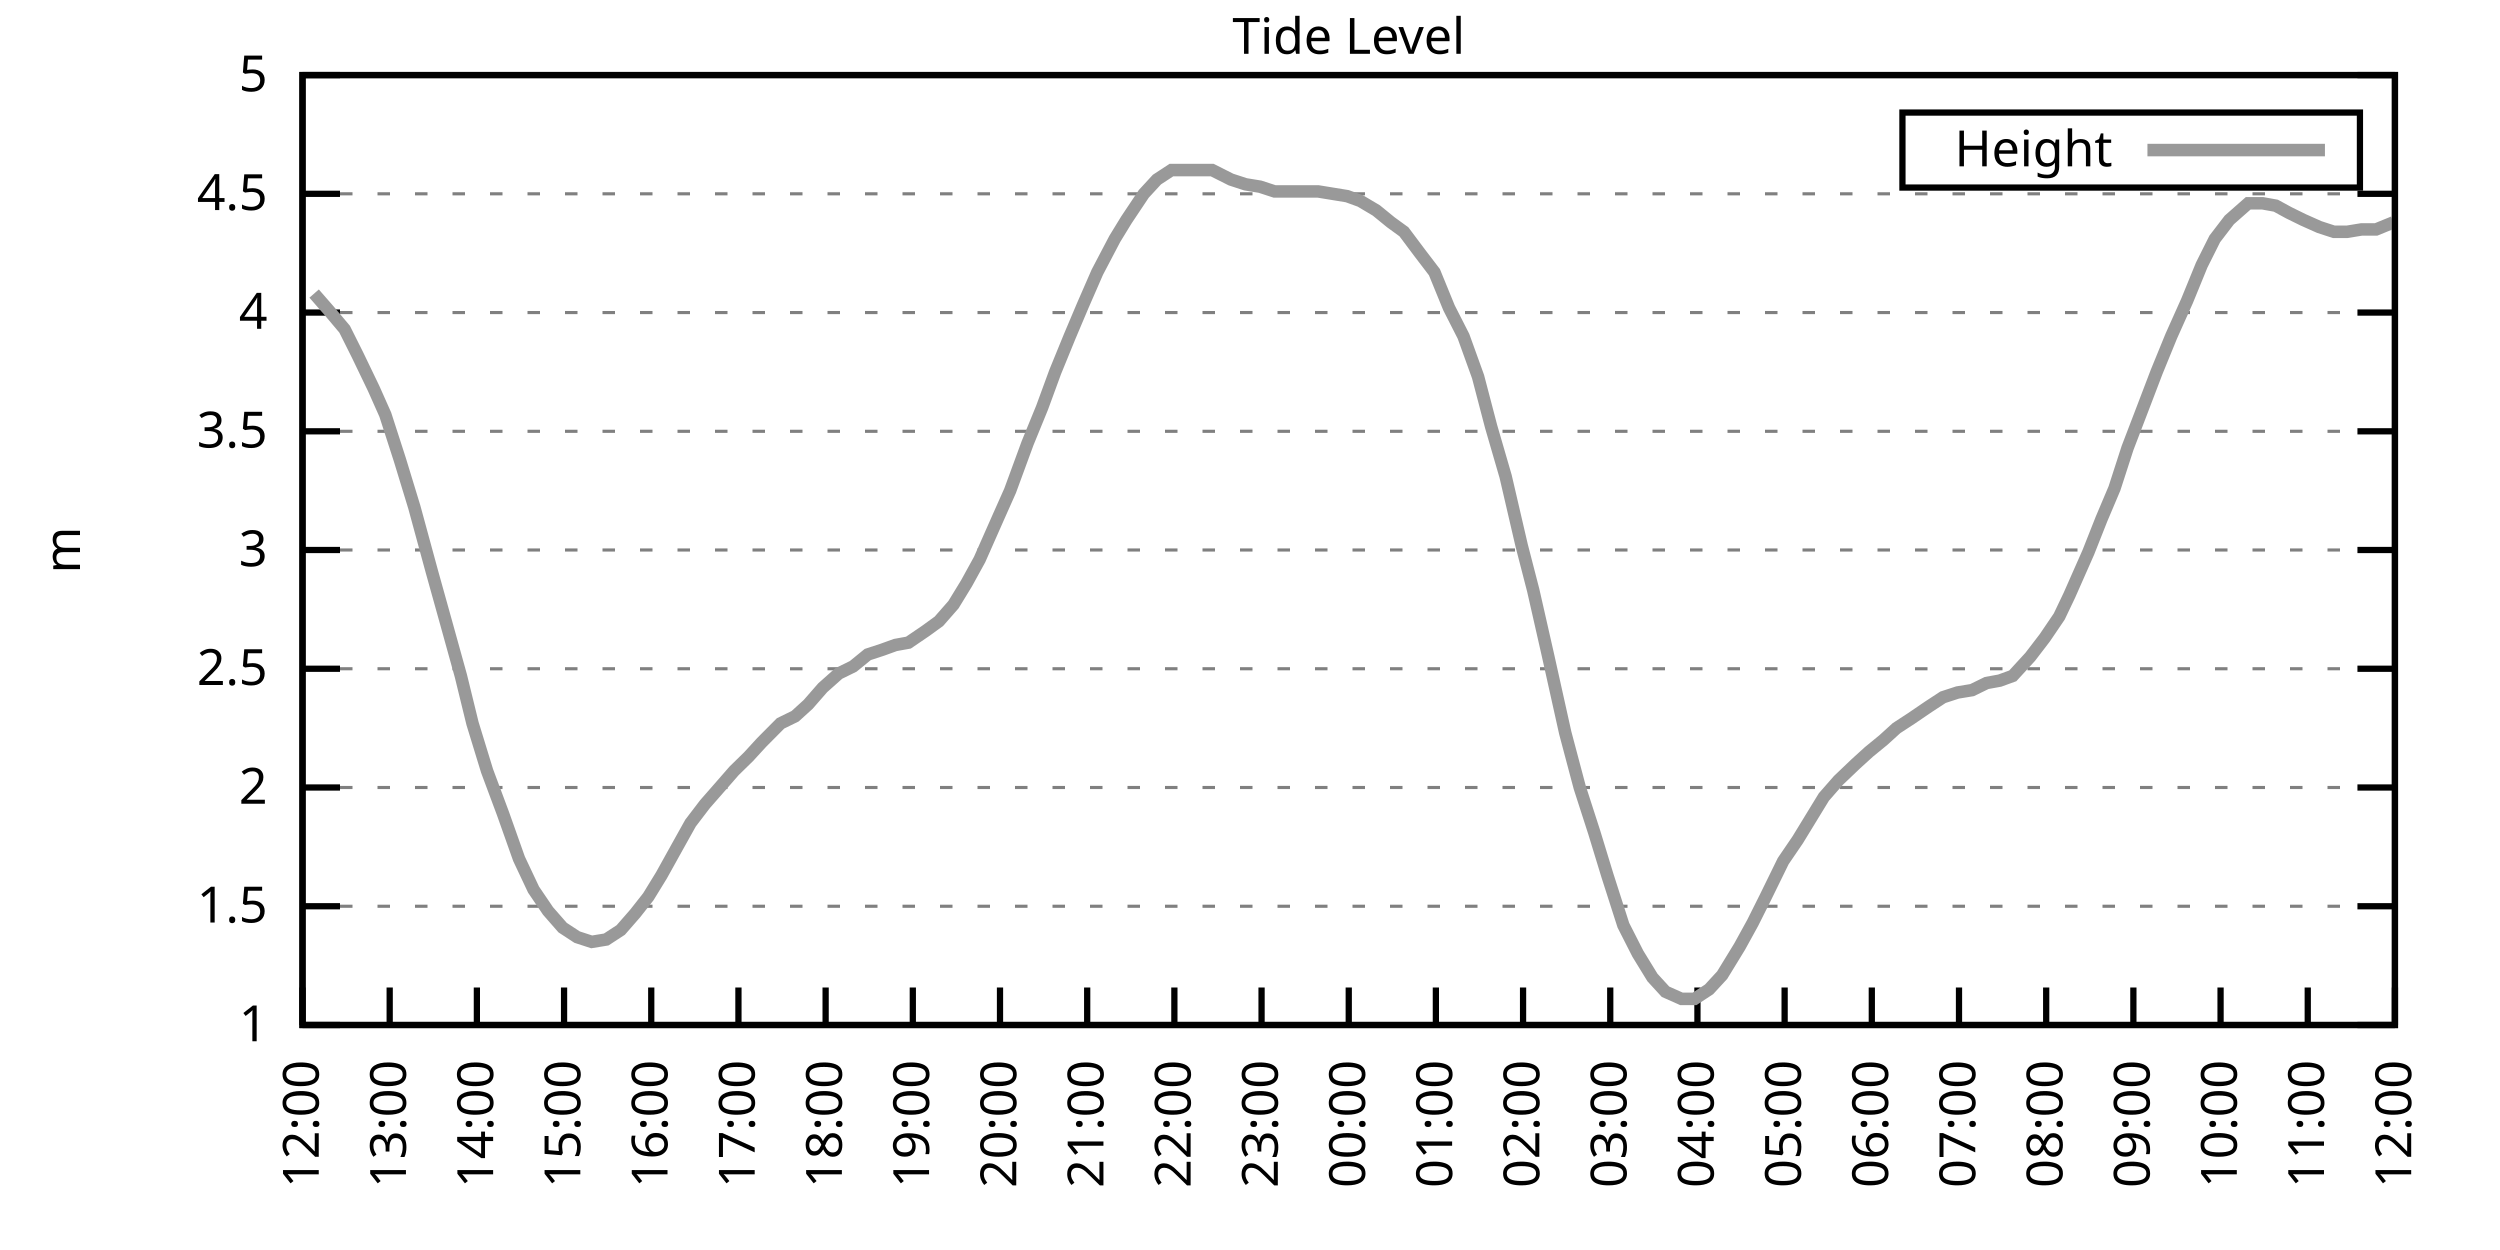
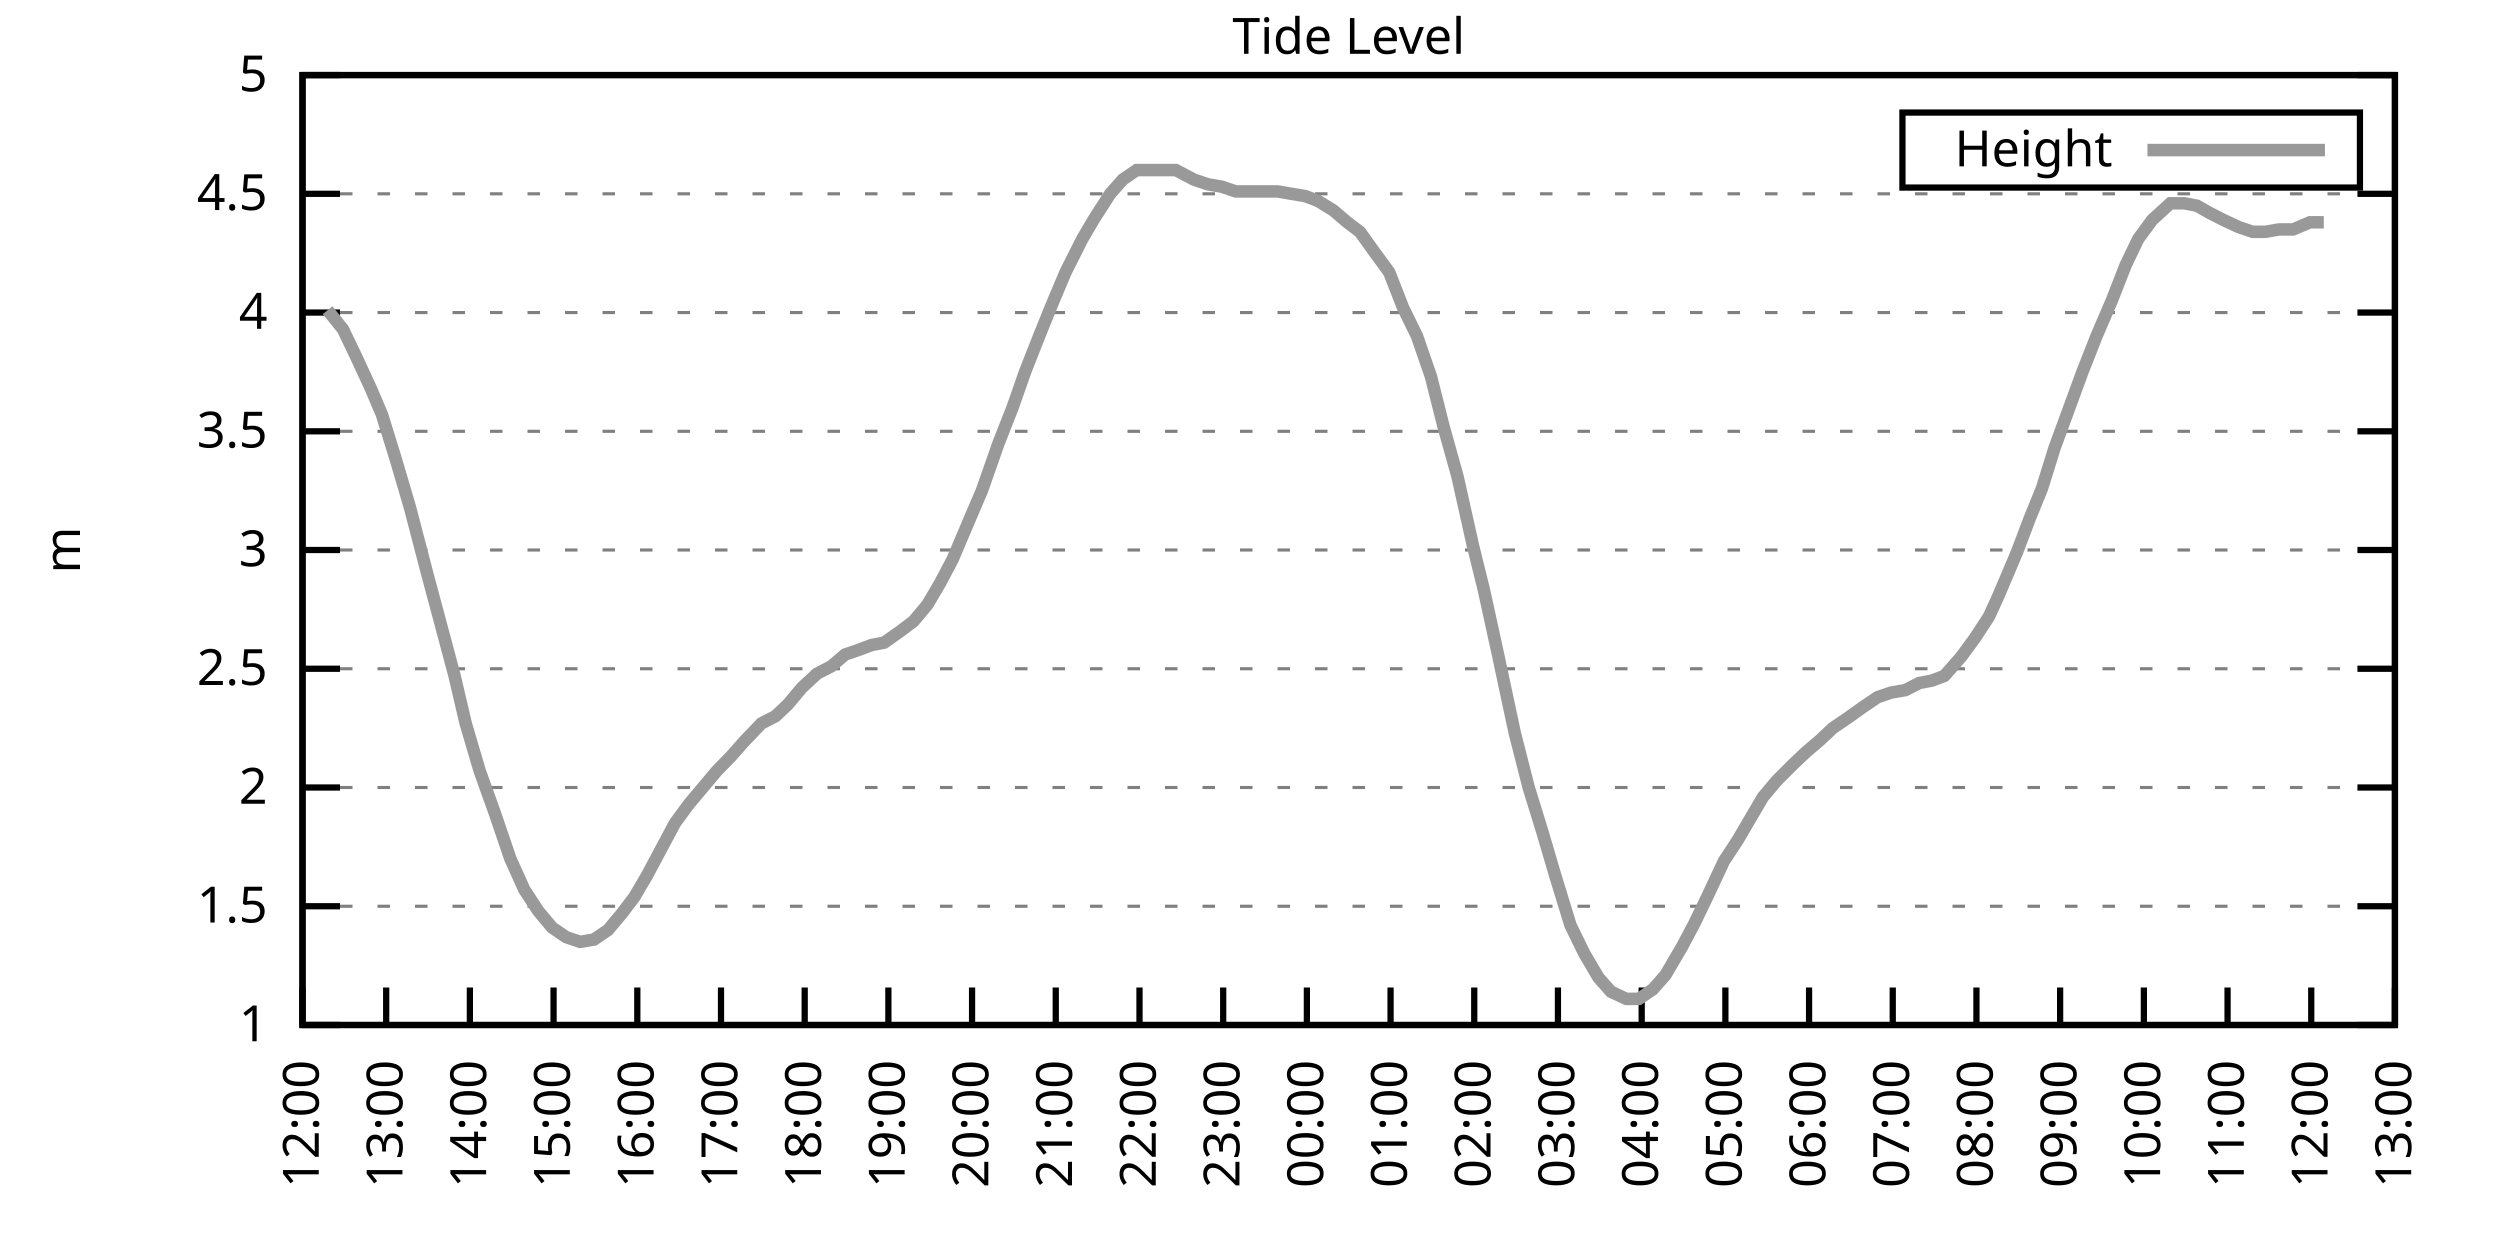
<svg xmlns="http://www.w3.org/2000/svg" xmlns:xlink="http://www.w3.org/1999/xlink" width="400" height="200" viewBox="0 0 400 200">
  <g id="gnuplot_canvas">
    <rect x="0" y="0" width="400" height="200" fill="none" />
    <defs>
      <circle id="gpDot" r="0.5" stroke-width="0.5" stroke="currentColor" />
      <path id="gpPt0" stroke-width="0.333" stroke="currentColor" d="M-1,0 h2 M0,-1 v2" />
      <path id="gpPt1" stroke-width="0.333" stroke="currentColor" d="M-1,-1 L1,1 M1,-1 L-1,1" />
      <path id="gpPt2" stroke-width="0.333" stroke="currentColor" d="M-1,0 L1,0 M0,-1 L0,1 M-1,-1 L1,1 M-1,1 L1,-1" />
      <rect id="gpPt3" stroke-width="0.333" stroke="currentColor" x="-1" y="-1" width="2" height="2" />
      <rect id="gpPt4" stroke-width="0.333" stroke="currentColor" fill="currentColor" x="-1" y="-1" width="2" height="2" />
      <circle id="gpPt5" stroke-width="0.333" stroke="currentColor" cx="0" cy="0" r="1" />
      <use xlink:href="#gpPt5" id="gpPt6" fill="currentColor" stroke="none" />
      <path id="gpPt7" stroke-width="0.333" stroke="currentColor" d="M0,-1.33 L-1.33,0.67 L1.33,0.67 z" />
      <use xlink:href="#gpPt7" id="gpPt8" fill="currentColor" stroke="none" />
      <use xlink:href="#gpPt7" id="gpPt9" stroke="currentColor" transform="rotate(180)" />
      <use xlink:href="#gpPt9" id="gpPt10" fill="currentColor" stroke="none" />
      <use xlink:href="#gpPt3" id="gpPt11" stroke="currentColor" transform="rotate(45)" />
      <use xlink:href="#gpPt11" id="gpPt12" fill="currentColor" stroke="none" />
      <path id="gpPt13" stroke-width="0.333" stroke="currentColor" d="M0,1.330 L1.265,0.411 L0.782,-1.067 L-0.782,-1.076 L-1.265,0.411 z" />
      <use xlink:href="#gpPt13" id="gpPt14" fill="currentColor" stroke="none" />
      <filter id="textbox" filterUnits="objectBoundingBox" x="0" y="0" height="1" width="1">
        <feFlood flood-color="white" flood-opacity="1" result="bgnd" />
        <feComposite in="SourceGraphic" in2="bgnd" operator="atop" />
      </filter>
      <filter id="greybox" filterUnits="objectBoundingBox" x="0" y="0" height="1" width="1">
        <feFlood flood-color="lightgrey" flood-opacity="1" result="grey" />
        <feComposite in="SourceGraphic" in2="grey" operator="atop" />
      </filter>
    </defs>
    <g fill="none" color="white" stroke="currentColor" stroke-width="1.00" stroke-linecap="butt" stroke-linejoin="miter">
</g>
    <g fill="none" color="black" stroke="currentColor" stroke-width="1.00" stroke-linecap="butt" stroke-linejoin="miter">
      <g stroke="none" shape-rendering="crispEdges">
        <polygon fill="rgb(255, 255, 255)" points="48.40,164.00 383.18,164.00 383.18,12.02 48.40,12.02 " />
      </g>
    </g>
    <g fill="none" color="black" stroke="currentColor" stroke-width="1.00" stroke-linecap="butt" stroke-linejoin="miter">
</g>
    <g fill="none" color="black" stroke="black" stroke-width="0.50" stroke-linecap="butt" stroke-linejoin="miter">
</g>
    <g fill="none" color="gray" stroke="currentColor" stroke-width="0.50" stroke-linecap="butt" stroke-linejoin="miter">
      <path stroke="gray" stroke-dasharray="2,4" class="gridline" d="M48.40,164.00 L383.19,164.00  " />
    </g>
    <g fill="none" color="gray" stroke="gray" stroke-width="1.00" stroke-linecap="butt" stroke-linejoin="miter">
</g>
    <g fill="none" color="black" stroke="currentColor" stroke-width="1.00" stroke-linecap="butt" stroke-linejoin="miter">
      <path stroke="black" d="M48.40,164.00 L54.40,164.00 M383.19,164.00 L377.19,164.00  " />
      <g transform="translate(42.80,166.60)" stroke="none" fill="black" font-family="Sans" font-size="8.00" text-anchor="end">
        <text>
          <tspan font-family="Sans"> 1</tspan>
        </text>
      </g>
    </g>
    <g fill="none" color="black" stroke="currentColor" stroke-width="1.00" stroke-linecap="butt" stroke-linejoin="miter">
</g>
    <g fill="none" color="black" stroke="black" stroke-width="0.50" stroke-linecap="butt" stroke-linejoin="miter">
</g>
    <g fill="none" color="gray" stroke="currentColor" stroke-width="0.50" stroke-linecap="butt" stroke-linejoin="miter">
      <path stroke="gray" stroke-dasharray="2,4" class="gridline" d="M48.40,145.00 L383.19,145.00  " />
    </g>
    <g fill="none" color="gray" stroke="gray" stroke-width="1.00" stroke-linecap="butt" stroke-linejoin="miter">
</g>
    <g fill="none" color="black" stroke="currentColor" stroke-width="1.00" stroke-linecap="butt" stroke-linejoin="miter">
      <path stroke="black" d="M48.40,145.00 L54.40,145.00 M383.19,145.00 L377.19,145.00  " />
      <g transform="translate(42.80,147.60)" stroke="none" fill="black" font-family="Sans" font-size="8.00" text-anchor="end">
        <text>
          <tspan font-family="Sans"> 1.5</tspan>
        </text>
      </g>
    </g>
    <g fill="none" color="black" stroke="currentColor" stroke-width="1.00" stroke-linecap="butt" stroke-linejoin="miter">
</g>
    <g fill="none" color="black" stroke="black" stroke-width="0.50" stroke-linecap="butt" stroke-linejoin="miter">
</g>
    <g fill="none" color="gray" stroke="currentColor" stroke-width="0.50" stroke-linecap="butt" stroke-linejoin="miter">
      <path stroke="gray" stroke-dasharray="2,4" class="gridline" d="M48.40,126.00 L383.19,126.00  " />
    </g>
    <g fill="none" color="gray" stroke="gray" stroke-width="1.00" stroke-linecap="butt" stroke-linejoin="miter">
</g>
    <g fill="none" color="black" stroke="currentColor" stroke-width="1.00" stroke-linecap="butt" stroke-linejoin="miter">
      <path stroke="black" d="M48.40,126.00 L54.40,126.00 M383.19,126.00 L377.19,126.00  " />
      <g transform="translate(42.80,128.60)" stroke="none" fill="black" font-family="Sans" font-size="8.00" text-anchor="end">
        <text>
          <tspan font-family="Sans"> 2</tspan>
        </text>
      </g>
    </g>
    <g fill="none" color="black" stroke="currentColor" stroke-width="1.00" stroke-linecap="butt" stroke-linejoin="miter">
</g>
    <g fill="none" color="black" stroke="black" stroke-width="0.50" stroke-linecap="butt" stroke-linejoin="miter">
</g>
    <g fill="none" color="gray" stroke="currentColor" stroke-width="0.50" stroke-linecap="butt" stroke-linejoin="miter">
      <path stroke="gray" stroke-dasharray="2,4" class="gridline" d="M48.40,107.00 L383.19,107.00  " />
    </g>
    <g fill="none" color="gray" stroke="gray" stroke-width="1.00" stroke-linecap="butt" stroke-linejoin="miter">
</g>
    <g fill="none" color="black" stroke="currentColor" stroke-width="1.00" stroke-linecap="butt" stroke-linejoin="miter">
      <path stroke="black" d="M48.40,107.00 L54.40,107.00 M383.19,107.00 L377.19,107.00  " />
      <g transform="translate(42.80,109.60)" stroke="none" fill="black" font-family="Sans" font-size="8.00" text-anchor="end">
        <text>
          <tspan font-family="Sans"> 2.5</tspan>
        </text>
      </g>
    </g>
    <g fill="none" color="black" stroke="currentColor" stroke-width="1.00" stroke-linecap="butt" stroke-linejoin="miter">
</g>
    <g fill="none" color="black" stroke="black" stroke-width="0.50" stroke-linecap="butt" stroke-linejoin="miter">
</g>
    <g fill="none" color="gray" stroke="currentColor" stroke-width="0.50" stroke-linecap="butt" stroke-linejoin="miter">
      <path stroke="gray" stroke-dasharray="2,4" class="gridline" d="M48.40,88.00 L383.19,88.00  " />
    </g>
    <g fill="none" color="gray" stroke="gray" stroke-width="1.00" stroke-linecap="butt" stroke-linejoin="miter">
</g>
    <g fill="none" color="black" stroke="currentColor" stroke-width="1.00" stroke-linecap="butt" stroke-linejoin="miter">
      <path stroke="black" d="M48.40,88.00 L54.40,88.00 M383.19,88.00 L377.19,88.00  " />
      <g transform="translate(42.80,90.60)" stroke="none" fill="black" font-family="Sans" font-size="8.00" text-anchor="end">
        <text>
          <tspan font-family="Sans"> 3</tspan>
        </text>
      </g>
    </g>
    <g fill="none" color="black" stroke="currentColor" stroke-width="1.00" stroke-linecap="butt" stroke-linejoin="miter">
</g>
    <g fill="none" color="black" stroke="black" stroke-width="0.50" stroke-linecap="butt" stroke-linejoin="miter">
</g>
    <g fill="none" color="gray" stroke="currentColor" stroke-width="0.50" stroke-linecap="butt" stroke-linejoin="miter">
      <path stroke="gray" stroke-dasharray="2,4" class="gridline" d="M48.40,69.01 L383.19,69.01  " />
    </g>
    <g fill="none" color="gray" stroke="gray" stroke-width="1.00" stroke-linecap="butt" stroke-linejoin="miter">
</g>
    <g fill="none" color="black" stroke="currentColor" stroke-width="1.00" stroke-linecap="butt" stroke-linejoin="miter">
      <path stroke="black" d="M48.40,69.01 L54.40,69.01 M383.19,69.01 L377.19,69.01  " />
      <g transform="translate(42.80,71.61)" stroke="none" fill="black" font-family="Sans" font-size="8.00" text-anchor="end">
        <text>
          <tspan font-family="Sans"> 3.5</tspan>
        </text>
      </g>
    </g>
    <g fill="none" color="black" stroke="currentColor" stroke-width="1.00" stroke-linecap="butt" stroke-linejoin="miter">
</g>
    <g fill="none" color="black" stroke="black" stroke-width="0.50" stroke-linecap="butt" stroke-linejoin="miter">
</g>
    <g fill="none" color="gray" stroke="currentColor" stroke-width="0.50" stroke-linecap="butt" stroke-linejoin="miter">
      <path stroke="gray" stroke-dasharray="2,4" class="gridline" d="M48.40,50.01 L383.19,50.01  " />
    </g>
    <g fill="none" color="gray" stroke="gray" stroke-width="1.00" stroke-linecap="butt" stroke-linejoin="miter">
</g>
    <g fill="none" color="black" stroke="currentColor" stroke-width="1.00" stroke-linecap="butt" stroke-linejoin="miter">
      <path stroke="black" d="M48.40,50.01 L54.40,50.01 M383.19,50.01 L377.19,50.01  " />
      <g transform="translate(42.80,52.61)" stroke="none" fill="black" font-family="Sans" font-size="8.00" text-anchor="end">
        <text>
          <tspan font-family="Sans"> 4</tspan>
        </text>
      </g>
    </g>
    <g fill="none" color="black" stroke="currentColor" stroke-width="1.00" stroke-linecap="butt" stroke-linejoin="miter">
</g>
    <g fill="none" color="black" stroke="black" stroke-width="0.50" stroke-linecap="butt" stroke-linejoin="miter">
</g>
    <g fill="none" color="gray" stroke="currentColor" stroke-width="0.50" stroke-linecap="butt" stroke-linejoin="miter">
      <path stroke="gray" stroke-dasharray="2,4" class="gridline" d="M48.40,31.01 L383.19,31.01  " />
    </g>
    <g fill="none" color="gray" stroke="gray" stroke-width="1.00" stroke-linecap="butt" stroke-linejoin="miter">
</g>
    <g fill="none" color="black" stroke="currentColor" stroke-width="1.00" stroke-linecap="butt" stroke-linejoin="miter">
      <path stroke="black" d="M48.40,31.01 L54.40,31.01 M383.19,31.01 L377.19,31.01  " />
      <g transform="translate(42.80,33.61)" stroke="none" fill="black" font-family="Sans" font-size="8.00" text-anchor="end">
        <text>
          <tspan font-family="Sans"> 4.5</tspan>
        </text>
      </g>
    </g>
    <g fill="none" color="black" stroke="currentColor" stroke-width="1.00" stroke-linecap="butt" stroke-linejoin="miter">
</g>
    <g fill="none" color="black" stroke="black" stroke-width="0.50" stroke-linecap="butt" stroke-linejoin="miter">
</g>
    <g fill="none" color="gray" stroke="currentColor" stroke-width="0.50" stroke-linecap="butt" stroke-linejoin="miter">
      <path stroke="gray" stroke-dasharray="2,4" class="gridline" d="M48.40,12.01 L383.19,12.01  " />
    </g>
    <g fill="none" color="gray" stroke="gray" stroke-width="1.00" stroke-linecap="butt" stroke-linejoin="miter">
</g>
    <g fill="none" color="black" stroke="currentColor" stroke-width="1.00" stroke-linecap="butt" stroke-linejoin="miter">
      <path stroke="black" d="M48.40,12.01 L54.40,12.01 M383.19,12.01 L377.19,12.01  " />
      <g transform="translate(42.80,14.61)" stroke="none" fill="black" font-family="Sans" font-size="8.00" text-anchor="end">
        <text>
          <tspan font-family="Sans"> 5</tspan>
        </text>
      </g>
    </g>
    <g fill="none" color="black" stroke="currentColor" stroke-width="1.00" stroke-linecap="butt" stroke-linejoin="miter">
      <path stroke="black" d="M48.40,164.00 L48.40,158.00  " />
      <g transform="translate(51.00,169.60) rotate(270.00)" stroke="none" fill="black" font-family="Sans" font-size="8.00" text-anchor="end">
        <text>
          <tspan font-family="Sans">12:00</tspan>
        </text>
      </g>
    </g>
    <g fill="none" color="black" stroke="currentColor" stroke-width="1.00" stroke-linecap="butt" stroke-linejoin="miter">
-       <path stroke="black" d="M62.35,164.00 L62.35,158.00  " />
-       <g transform="translate(64.95,169.60) rotate(270.00)" stroke="none" fill="black" font-family="Sans" font-size="8.00" text-anchor="end">
+       <path stroke="black" d="M61.79,164.00 L61.79,158.00  " />
+       <g transform="translate(64.39,169.60) rotate(270.00)" stroke="none" fill="black" font-family="Sans" font-size="8.00" text-anchor="end">
        <text>
          <tspan font-family="Sans">13:00</tspan>
        </text>
      </g>
    </g>
    <g fill="none" color="black" stroke="currentColor" stroke-width="1.00" stroke-linecap="butt" stroke-linejoin="miter">
-       <path stroke="black" d="M76.30,164.00 L76.30,158.00  " />
-       <g transform="translate(78.90,169.60) rotate(270.00)" stroke="none" fill="black" font-family="Sans" font-size="8.00" text-anchor="end">
+       <path stroke="black" d="M75.18,164.00 L75.18,158.00  " />
+       <g transform="translate(77.78,169.60) rotate(270.00)" stroke="none" fill="black" font-family="Sans" font-size="8.00" text-anchor="end">
        <text>
          <tspan font-family="Sans">14:00</tspan>
        </text>
      </g>
    </g>
    <g fill="none" color="black" stroke="currentColor" stroke-width="1.00" stroke-linecap="butt" stroke-linejoin="miter">
-       <path stroke="black" d="M90.25,164.00 L90.25,158.00  " />
-       <g transform="translate(92.85,169.60) rotate(270.00)" stroke="none" fill="black" font-family="Sans" font-size="8.00" text-anchor="end">
+       <path stroke="black" d="M88.57,164.00 L88.57,158.00  " />
+       <g transform="translate(91.17,169.60) rotate(270.00)" stroke="none" fill="black" font-family="Sans" font-size="8.00" text-anchor="end">
        <text>
          <tspan font-family="Sans">15:00</tspan>
        </text>
      </g>
    </g>
    <g fill="none" color="black" stroke="currentColor" stroke-width="1.00" stroke-linecap="butt" stroke-linejoin="miter">
-       <path stroke="black" d="M104.20,164.00 L104.20,158.00  " />
-       <g transform="translate(106.80,169.60) rotate(270.00)" stroke="none" fill="black" font-family="Sans" font-size="8.00" text-anchor="end">
+       <path stroke="black" d="M101.97,164.00 L101.97,158.00  " />
+       <g transform="translate(104.57,169.60) rotate(270.00)" stroke="none" fill="black" font-family="Sans" font-size="8.00" text-anchor="end">
        <text>
          <tspan font-family="Sans">16:00</tspan>
        </text>
      </g>
    </g>
    <g fill="none" color="black" stroke="currentColor" stroke-width="1.00" stroke-linecap="butt" stroke-linejoin="miter">
-       <path stroke="black" d="M118.15,164.00 L118.15,158.00  " />
-       <g transform="translate(120.75,169.60) rotate(270.00)" stroke="none" fill="black" font-family="Sans" font-size="8.00" text-anchor="end">
+       <path stroke="black" d="M115.36,164.00 L115.36,158.00  " />
+       <g transform="translate(117.96,169.60) rotate(270.00)" stroke="none" fill="black" font-family="Sans" font-size="8.00" text-anchor="end">
        <text>
          <tspan font-family="Sans">17:00</tspan>
        </text>
      </g>
    </g>
    <g fill="none" color="black" stroke="currentColor" stroke-width="1.00" stroke-linecap="butt" stroke-linejoin="miter">
-       <path stroke="black" d="M132.10,164.00 L132.10,158.00  " />
-       <g transform="translate(134.70,169.60) rotate(270.00)" stroke="none" fill="black" font-family="Sans" font-size="8.00" text-anchor="end">
+       <path stroke="black" d="M128.75,164.00 L128.75,158.00  " />
+       <g transform="translate(131.35,169.60) rotate(270.00)" stroke="none" fill="black" font-family="Sans" font-size="8.00" text-anchor="end">
        <text>
          <tspan font-family="Sans">18:00</tspan>
        </text>
      </g>
    </g>
    <g fill="none" color="black" stroke="currentColor" stroke-width="1.00" stroke-linecap="butt" stroke-linejoin="miter">
-       <path stroke="black" d="M146.05,164.00 L146.05,158.00  " />
-       <g transform="translate(148.65,169.60) rotate(270.00)" stroke="none" fill="black" font-family="Sans" font-size="8.00" text-anchor="end">
+       <path stroke="black" d="M142.14,164.00 L142.14,158.00  " />
+       <g transform="translate(144.74,169.60) rotate(270.00)" stroke="none" fill="black" font-family="Sans" font-size="8.00" text-anchor="end">
        <text>
          <tspan font-family="Sans">19:00</tspan>
        </text>
      </g>
    </g>
    <g fill="none" color="black" stroke="currentColor" stroke-width="1.00" stroke-linecap="butt" stroke-linejoin="miter">
-       <path stroke="black" d="M160.00,164.00 L160.00,158.00  " />
-       <g transform="translate(162.60,169.60) rotate(270.00)" stroke="none" fill="black" font-family="Sans" font-size="8.00" text-anchor="end">
+       <path stroke="black" d="M155.53,164.00 L155.53,158.00  " />
+       <g transform="translate(158.13,169.60) rotate(270.00)" stroke="none" fill="black" font-family="Sans" font-size="8.00" text-anchor="end">
        <text>
          <tspan font-family="Sans">20:00</tspan>
        </text>
      </g>
    </g>
    <g fill="none" color="black" stroke="currentColor" stroke-width="1.00" stroke-linecap="butt" stroke-linejoin="miter">
-       <path stroke="black" d="M173.95,164.00 L173.95,158.00  " />
-       <g transform="translate(176.55,169.60) rotate(270.00)" stroke="none" fill="black" font-family="Sans" font-size="8.00" text-anchor="end">
+       <path stroke="black" d="M168.92,164.00 L168.92,158.00  " />
+       <g transform="translate(171.52,169.60) rotate(270.00)" stroke="none" fill="black" font-family="Sans" font-size="8.00" text-anchor="end">
        <text>
          <tspan font-family="Sans">21:00</tspan>
        </text>
      </g>
    </g>
    <g fill="none" color="black" stroke="currentColor" stroke-width="1.00" stroke-linecap="butt" stroke-linejoin="miter">
-       <path stroke="black" d="M187.90,164.00 L187.90,158.00  " />
-       <g transform="translate(190.50,169.60) rotate(270.00)" stroke="none" fill="black" font-family="Sans" font-size="8.00" text-anchor="end">
+       <path stroke="black" d="M182.32,164.00 L182.32,158.00  " />
+       <g transform="translate(184.92,169.60) rotate(270.00)" stroke="none" fill="black" font-family="Sans" font-size="8.00" text-anchor="end">
        <text>
          <tspan font-family="Sans">22:00</tspan>
        </text>
      </g>
    </g>
    <g fill="none" color="black" stroke="currentColor" stroke-width="1.00" stroke-linecap="butt" stroke-linejoin="miter">
-       <path stroke="black" d="M201.85,164.00 L201.85,158.00  " />
-       <g transform="translate(204.45,169.60) rotate(270.00)" stroke="none" fill="black" font-family="Sans" font-size="8.00" text-anchor="end">
+       <path stroke="black" d="M195.71,164.00 L195.71,158.00  " />
+       <g transform="translate(198.31,169.60) rotate(270.00)" stroke="none" fill="black" font-family="Sans" font-size="8.00" text-anchor="end">
        <text>
          <tspan font-family="Sans">23:00</tspan>
        </text>
      </g>
    </g>
    <g fill="none" color="black" stroke="currentColor" stroke-width="1.00" stroke-linecap="butt" stroke-linejoin="miter">
-       <path stroke="black" d="M215.80,164.00 L215.80,158.00  " />
-       <g transform="translate(218.40,169.60) rotate(270.00)" stroke="none" fill="black" font-family="Sans" font-size="8.00" text-anchor="end">
+       <path stroke="black" d="M209.10,164.00 L209.10,158.00  " />
+       <g transform="translate(211.70,169.60) rotate(270.00)" stroke="none" fill="black" font-family="Sans" font-size="8.00" text-anchor="end">
        <text>
          <tspan font-family="Sans">00:00</tspan>
        </text>
      </g>
    </g>
    <g fill="none" color="black" stroke="currentColor" stroke-width="1.00" stroke-linecap="butt" stroke-linejoin="miter">
-       <path stroke="black" d="M229.74,164.00 L229.74,158.00  " />
-       <g transform="translate(232.34,169.60) rotate(270.00)" stroke="none" fill="black" font-family="Sans" font-size="8.00" text-anchor="end">
+       <path stroke="black" d="M222.49,164.00 L222.49,158.00  " />
+       <g transform="translate(225.09,169.60) rotate(270.00)" stroke="none" fill="black" font-family="Sans" font-size="8.00" text-anchor="end">
        <text>
          <tspan font-family="Sans">01:00</tspan>
        </text>
      </g>
    </g>
    <g fill="none" color="black" stroke="currentColor" stroke-width="1.00" stroke-linecap="butt" stroke-linejoin="miter">
-       <path stroke="black" d="M243.69,164.00 L243.69,158.00  " />
-       <g transform="translate(246.29,169.60) rotate(270.00)" stroke="none" fill="black" font-family="Sans" font-size="8.00" text-anchor="end">
+       <path stroke="black" d="M235.88,164.00 L235.88,158.00  " />
+       <g transform="translate(238.48,169.60) rotate(270.00)" stroke="none" fill="black" font-family="Sans" font-size="8.00" text-anchor="end">
        <text>
          <tspan font-family="Sans">02:00</tspan>
        </text>
      </g>
    </g>
    <g fill="none" color="black" stroke="currentColor" stroke-width="1.00" stroke-linecap="butt" stroke-linejoin="miter">
-       <path stroke="black" d="M257.64,164.00 L257.64,158.00  " />
-       <g transform="translate(260.24,169.60) rotate(270.00)" stroke="none" fill="black" font-family="Sans" font-size="8.00" text-anchor="end">
+       <path stroke="black" d="M249.27,164.00 L249.27,158.00  " />
+       <g transform="translate(251.87,169.60) rotate(270.00)" stroke="none" fill="black" font-family="Sans" font-size="8.00" text-anchor="end">
        <text>
          <tspan font-family="Sans">03:00</tspan>
        </text>
      </g>
    </g>
    <g fill="none" color="black" stroke="currentColor" stroke-width="1.00" stroke-linecap="butt" stroke-linejoin="miter">
-       <path stroke="black" d="M271.59,164.00 L271.59,158.00  " />
-       <g transform="translate(274.19,169.60) rotate(270.00)" stroke="none" fill="black" font-family="Sans" font-size="8.00" text-anchor="end">
+       <path stroke="black" d="M262.67,164.00 L262.67,158.00  " />
+       <g transform="translate(265.27,169.60) rotate(270.00)" stroke="none" fill="black" font-family="Sans" font-size="8.00" text-anchor="end">
        <text>
          <tspan font-family="Sans">04:00</tspan>
        </text>
      </g>
    </g>
    <g fill="none" color="black" stroke="currentColor" stroke-width="1.00" stroke-linecap="butt" stroke-linejoin="miter">
-       <path stroke="black" d="M285.54,164.00 L285.54,158.00  " />
-       <g transform="translate(288.14,169.60) rotate(270.00)" stroke="none" fill="black" font-family="Sans" font-size="8.00" text-anchor="end">
+       <path stroke="black" d="M276.06,164.00 L276.06,158.00  " />
+       <g transform="translate(278.66,169.60) rotate(270.00)" stroke="none" fill="black" font-family="Sans" font-size="8.00" text-anchor="end">
        <text>
          <tspan font-family="Sans">05:00</tspan>
        </text>
      </g>
    </g>
    <g fill="none" color="black" stroke="currentColor" stroke-width="1.00" stroke-linecap="butt" stroke-linejoin="miter">
-       <path stroke="black" d="M299.49,164.00 L299.49,158.00  " />
-       <g transform="translate(302.09,169.60) rotate(270.00)" stroke="none" fill="black" font-family="Sans" font-size="8.00" text-anchor="end">
+       <path stroke="black" d="M289.45,164.00 L289.45,158.00  " />
+       <g transform="translate(292.05,169.60) rotate(270.00)" stroke="none" fill="black" font-family="Sans" font-size="8.00" text-anchor="end">
        <text>
          <tspan font-family="Sans">06:00</tspan>
        </text>
      </g>
    </g>
    <g fill="none" color="black" stroke="currentColor" stroke-width="1.00" stroke-linecap="butt" stroke-linejoin="miter">
-       <path stroke="black" d="M313.44,164.00 L313.44,158.00  " />
-       <g transform="translate(316.04,169.60) rotate(270.00)" stroke="none" fill="black" font-family="Sans" font-size="8.00" text-anchor="end">
+       <path stroke="black" d="M302.84,164.00 L302.84,158.00  " />
+       <g transform="translate(305.44,169.60) rotate(270.00)" stroke="none" fill="black" font-family="Sans" font-size="8.00" text-anchor="end">
        <text>
          <tspan font-family="Sans">07:00</tspan>
        </text>
      </g>
    </g>
    <g fill="none" color="black" stroke="currentColor" stroke-width="1.00" stroke-linecap="butt" stroke-linejoin="miter">
-       <path stroke="black" d="M327.39,164.00 L327.39,158.00  " />
-       <g transform="translate(329.99,169.60) rotate(270.00)" stroke="none" fill="black" font-family="Sans" font-size="8.00" text-anchor="end">
+       <path stroke="black" d="M316.23,164.00 L316.23,158.00  " />
+       <g transform="translate(318.83,169.60) rotate(270.00)" stroke="none" fill="black" font-family="Sans" font-size="8.00" text-anchor="end">
        <text>
          <tspan font-family="Sans">08:00</tspan>
        </text>
      </g>
    </g>
    <g fill="none" color="black" stroke="currentColor" stroke-width="1.00" stroke-linecap="butt" stroke-linejoin="miter">
-       <path stroke="black" d="M341.34,164.00 L341.34,158.00  " />
-       <g transform="translate(343.94,169.60) rotate(270.00)" stroke="none" fill="black" font-family="Sans" font-size="8.00" text-anchor="end">
+       <path stroke="black" d="M329.62,164.00 L329.62,158.00  " />
+       <g transform="translate(332.22,169.60) rotate(270.00)" stroke="none" fill="black" font-family="Sans" font-size="8.00" text-anchor="end">
        <text>
          <tspan font-family="Sans">09:00</tspan>
        </text>
      </g>
    </g>
    <g fill="none" color="black" stroke="currentColor" stroke-width="1.00" stroke-linecap="butt" stroke-linejoin="miter">
-       <path stroke="black" d="M355.29,164.00 L355.29,158.00  " />
-       <g transform="translate(357.89,169.60) rotate(270.00)" stroke="none" fill="black" font-family="Sans" font-size="8.00" text-anchor="end">
+       <path stroke="black" d="M343.02,164.00 L343.02,158.00  " />
+       <g transform="translate(345.62,169.60) rotate(270.00)" stroke="none" fill="black" font-family="Sans" font-size="8.00" text-anchor="end">
        <text>
          <tspan font-family="Sans">10:00</tspan>
        </text>
      </g>
    </g>
    <g fill="none" color="black" stroke="currentColor" stroke-width="1.00" stroke-linecap="butt" stroke-linejoin="miter">
-       <path stroke="black" d="M369.24,164.00 L369.24,158.00  " />
-       <g transform="translate(371.84,169.60) rotate(270.00)" stroke="none" fill="black" font-family="Sans" font-size="8.00" text-anchor="end">
+       <path stroke="black" d="M356.41,164.00 L356.41,158.00  " />
+       <g transform="translate(359.01,169.60) rotate(270.00)" stroke="none" fill="black" font-family="Sans" font-size="8.00" text-anchor="end">
        <text>
          <tspan font-family="Sans">11:00</tspan>
+         </text>
+       </g>
+     </g>
+     <g fill="none" color="black" stroke="currentColor" stroke-width="1.00" stroke-linecap="butt" stroke-linejoin="miter">
+       <path stroke="black" d="M369.80,164.00 L369.80,158.00  " />
+       <g transform="translate(372.40,169.60) rotate(270.00)" stroke="none" fill="black" font-family="Sans" font-size="8.00" text-anchor="end">
+         <text>
+           <tspan font-family="Sans">12:00</tspan>
        </text>
      </g>
    </g>
    <g fill="none" color="black" stroke="currentColor" stroke-width="1.00" stroke-linecap="butt" stroke-linejoin="miter">
      <path stroke="black" d="M383.19,164.00 L383.19,158.00  " />
      <g transform="translate(385.79,169.60) rotate(270.00)" stroke="none" fill="black" font-family="Sans" font-size="8.00" text-anchor="end">
        <text>
-           <tspan font-family="Sans">12:00</tspan>
+           <tspan font-family="Sans">13:00</tspan>
        </text>
      </g>
    </g>
    <g fill="none" color="black" stroke="currentColor" stroke-width="1.00" stroke-linecap="butt" stroke-linejoin="miter">
</g>
    <g fill="none" color="black" stroke="currentColor" stroke-width="1.00" stroke-linecap="butt" stroke-linejoin="miter">
      <path stroke="black" d="M48.40,12.01 L48.40,164.00 L383.19,164.00 L383.19,12.01 L48.40,12.01 Z  " />
    </g>
    <g fill="none" color="black" stroke="currentColor" stroke-width="1.00" stroke-linecap="butt" stroke-linejoin="miter">
</g>
    <g fill="none" color="black" stroke="currentColor" stroke-width="1.00" stroke-linecap="butt" stroke-linejoin="miter">
      <path stroke="black" d="M304.39,30.01 L304.39,18.01 L377.59,18.01 L377.59,30.01 L304.39,30.01 Z  " />
    </g>
    <g id="Tide_level_plot_1">
      <g fill="none" color="white" stroke="black" stroke-width="2.00" stroke-linecap="butt" stroke-linejoin="miter">
</g>
      <g fill="none" color="black" stroke="currentColor" stroke-width="2.00" stroke-linecap="butt" stroke-linejoin="miter">
        <g transform="translate(337.99,26.61)" stroke="none" fill="black" font-family="Sans" font-size="8.00" text-anchor="end">
          <text>
            <tspan font-family="Sans">Height</tspan>
          </text>
        </g>
      </g>
      <g fill="none" color="black" stroke="currentColor" stroke-width="2.00" stroke-linecap="butt" stroke-linejoin="miter">
-         <path stroke="rgb(153, 153, 153)" d="M343.59,24.01 L371.99,24.01 M50.26,46.97 L52.58,49.63 L55.14,52.67 L57.23,56.85 L59.79,62.17 L61.65,66.35   L63.98,73.57 L66.30,81.17 L69.09,91.42 L71.42,99.78 L73.74,108.14 L75.60,115.74 L77.93,123.34 L80.48,130.18   L83.04,137.40 L85.37,142.34 L87.69,145.76 L90.02,148.42 L92.34,149.94 L94.67,150.70 L96.99,150.32 L99.32,148.80   L101.64,146.14 L103.73,143.48 L105.83,140.06 L108.15,135.88 L110.48,131.70 L112.80,128.66 L115.13,126.00 L117.45,123.34   L119.78,121.06 L121.87,118.78 L124.89,115.74 L127.22,114.60 L129.31,112.70 L131.63,110.04 L134.19,107.76 L136.51,106.62   L138.84,104.72 L141.16,103.96 L143.26,103.20 L145.35,102.82 L148.14,100.92 L150.23,99.40 L152.56,96.74 L154.65,93.32   L156.74,89.52 L159.76,82.69 L161.62,78.51 L164.41,70.91 L166.74,65.21 L168.83,59.51 L171.16,53.81 L173.25,48.87   L175.57,43.55 L178.36,38.23 L180.22,35.19 L183.01,31.01 L185.11,28.73 L187.43,27.21 L189.76,27.21 L192.31,27.21   L193.94,27.21 L196.96,28.73 L199.29,29.49 L201.61,29.87 L203.94,30.63 L206.03,30.63 L208.36,30.63 L210.91,30.63   L213.24,31.01 L215.56,31.39 L217.65,32.15 L220.21,33.67 L222.54,35.57 L224.63,37.09 L227.19,40.51 L229.51,43.55   L231.84,49.25 L234.16,53.81 L236.49,60.27 L238.58,68.25 L240.90,76.23 L243.46,87.25 L245.32,94.46 L247.65,104.72   L250.44,117.26 L252.76,126.00 L255.09,133.22 L257.18,140.06 L259.74,148.04 L262.06,152.60 L264.39,156.40 L266.48,158.68   L269.04,159.82 L271.13,159.82 L273.45,158.30 L275.55,156.02 L278.34,151.46 L280.43,147.66 L282.52,143.48 L285.31,137.78   L287.64,134.36 L289.73,130.94 L291.82,127.52 L294.15,124.86 L296.94,122.20 L299.03,120.30 L301.35,118.40 L303.44,116.50   L305.77,114.98 L308.56,113.08 L310.88,111.56 L313.21,110.80 L315.53,110.42 L317.86,109.28 L319.95,108.90 L322.04,108.14   L324.83,105.10 L327.16,102.06 L329.48,98.64 L331.11,95.22 L334.13,88.38 L336.23,83.07 L338.32,78.13 L340.41,71.67   L342.74,65.59 L345.06,59.51 L347.39,53.81 L349.94,48.11 L352.27,42.41 L354.36,38.23 L356.69,35.19 L359.71,32.53   L362.03,32.53 L364.13,32.91 L366.22,34.05 L368.54,35.19 L371.10,36.33 L373.43,37.09 L375.52,37.09 L377.84,36.71   L380.17,36.71 L382.96,35.57  " />
+         <path stroke="rgb(153, 153, 153)" d="M343.59,24.01 L371.99,24.01 M52.42,49.63 L54.87,52.67 L56.88,56.85 L59.34,62.17 L61.12,66.35 L63.35,73.57   L65.59,81.17 L68.26,91.42 L70.50,99.78 L72.73,108.14 L74.51,115.74 L76.75,123.34 L79.20,130.18 L81.66,137.40   L83.89,142.34 L86.12,145.76 L88.35,148.42 L90.58,149.94 L92.82,150.70 L95.05,150.32 L97.28,148.80 L99.51,146.14   L101.52,143.48 L103.53,140.06 L105.76,135.88 L107.99,131.70 L110.22,128.66 L112.46,126.00 L114.69,123.34 L116.92,121.06   L118.93,118.78 L121.83,115.74 L124.06,114.60 L126.07,112.70 L128.30,110.04 L130.76,107.76 L132.99,106.62 L135.22,104.72   L137.45,103.96 L139.46,103.20 L141.47,102.82 L144.15,100.92 L146.16,99.40 L148.39,96.74 L150.40,93.32 L152.41,89.52   L155.31,82.69 L157.10,78.51 L159.77,70.91 L162.01,65.21 L164.01,59.51 L166.25,53.81 L168.25,48.87 L170.49,43.55   L173.17,38.23 L174.95,35.19 L177.63,31.01 L179.64,28.73 L181.87,27.21 L184.10,27.21 L186.56,27.21 L188.12,27.21   L191.02,28.73 L193.25,29.49 L195.48,29.87 L197.72,30.63 L199.73,30.63 L201.96,30.63 L204.41,30.63 L206.64,31.01   L208.88,31.39 L210.88,32.15 L213.34,33.67 L215.57,35.57 L217.58,37.09 L220.04,40.51 L222.27,43.55 L224.50,49.25   L226.73,53.81 L228.96,60.27 L230.97,68.25 L233.20,76.23 L235.66,87.25 L237.44,94.46 L239.68,104.72 L242.36,117.26   L244.59,126.00 L246.82,133.22 L248.83,140.06 L251.28,148.04 L253.51,152.60 L255.75,156.40 L257.76,158.68 L260.21,159.82   L262.22,159.82 L264.45,158.30 L266.46,156.02 L269.14,151.46 L271.15,147.66 L273.16,143.48 L275.83,137.78 L278.07,134.36   L280.07,130.94 L282.08,127.52 L284.32,124.86 L286.99,122.20 L289.00,120.30 L291.23,118.40 L293.24,116.50 L295.48,114.98   L298.15,113.08 L300.39,111.56 L302.62,110.80 L304.85,110.42 L307.08,109.28 L309.09,108.90 L311.10,108.14 L313.78,105.10   L316.01,102.06 L318.24,98.64 L319.80,95.22 L322.70,88.38 L324.71,83.07 L326.72,78.13 L328.73,71.67 L330.96,65.59   L333.19,59.51 L335.43,53.81 L337.88,48.11 L340.11,42.41 L342.12,38.23 L344.35,35.19 L347.26,32.53 L349.49,32.53   L351.50,32.91 L353.51,34.05 L355.74,35.19 L358.19,36.33 L360.42,37.09 L362.43,37.09 L364.66,36.71 L366.90,36.71   L369.58,35.57 L371.81,35.57  " />
      </g>
    </g>
    <g fill="none" color="black" stroke="currentColor" stroke-width="2.00" stroke-linecap="butt" stroke-linejoin="miter">
</g>
    <g fill="none" color="black" stroke="black" stroke-width="1.00" stroke-linecap="butt" stroke-linejoin="miter">
</g>
    <g fill="none" color="black" stroke="currentColor" stroke-width="1.00" stroke-linecap="butt" stroke-linejoin="miter">
      <path stroke="black" d="M48.40,12.01 L48.40,164.00 L383.19,164.00 L383.19,12.01 L48.40,12.01 Z  " />
      <g transform="translate(12.80,88.01) rotate(270.00)" stroke="none" fill="black" font-family="Sans" font-size="8.00" text-anchor="middle">
        <text>
          <tspan font-family="Sans">m</tspan>
        </text>
      </g>
    </g>
    <g fill="none" color="black" stroke="currentColor" stroke-width="1.00" stroke-linecap="butt" stroke-linejoin="miter">
</g>
    <g fill="none" color="black" stroke="currentColor" stroke-width="1.00" stroke-linecap="butt" stroke-linejoin="miter">
      <g transform="translate(215.79,8.61)" stroke="none" fill="black" font-family="Sans" font-size="8.00" text-anchor="middle">
        <text>
          <tspan font-family="Sans">Tide Level</tspan>
        </text>
      </g>
    </g>
    <g fill="none" color="black" stroke="currentColor" stroke-width="1.00" stroke-linecap="butt" stroke-linejoin="miter">
</g>
  </g>
</svg>
